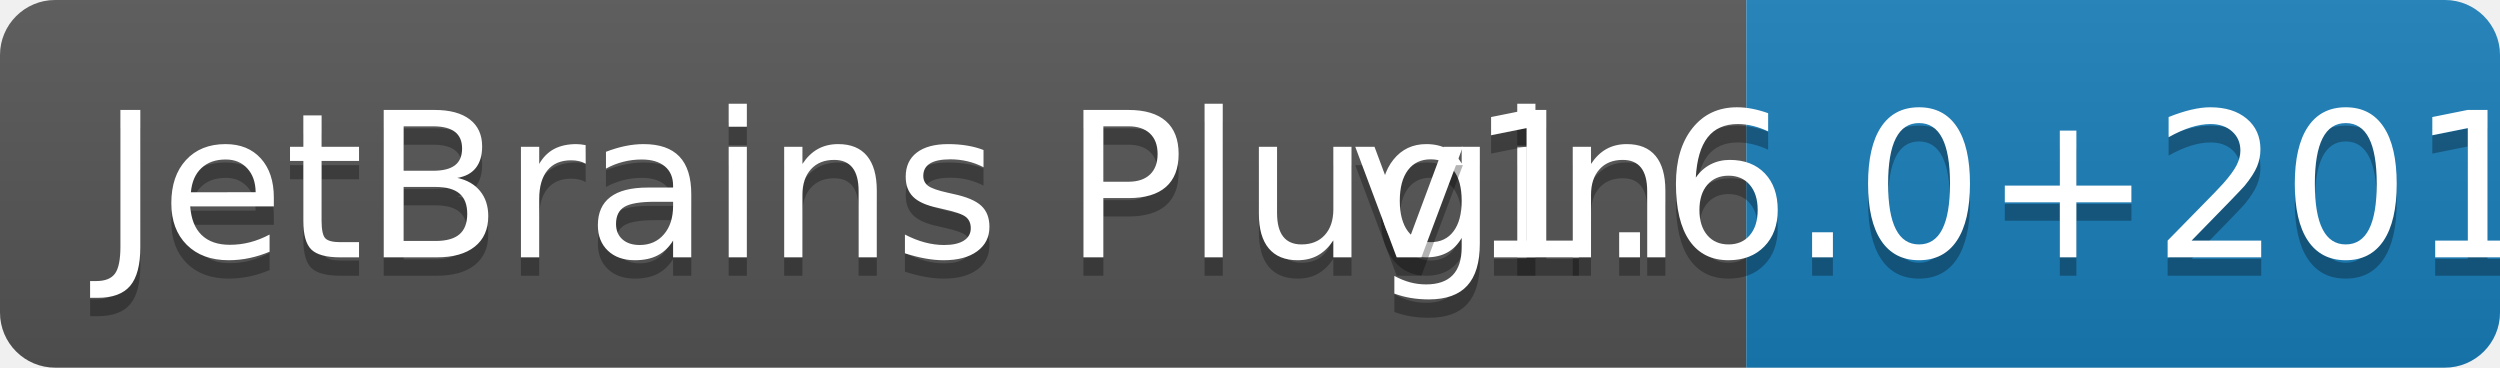
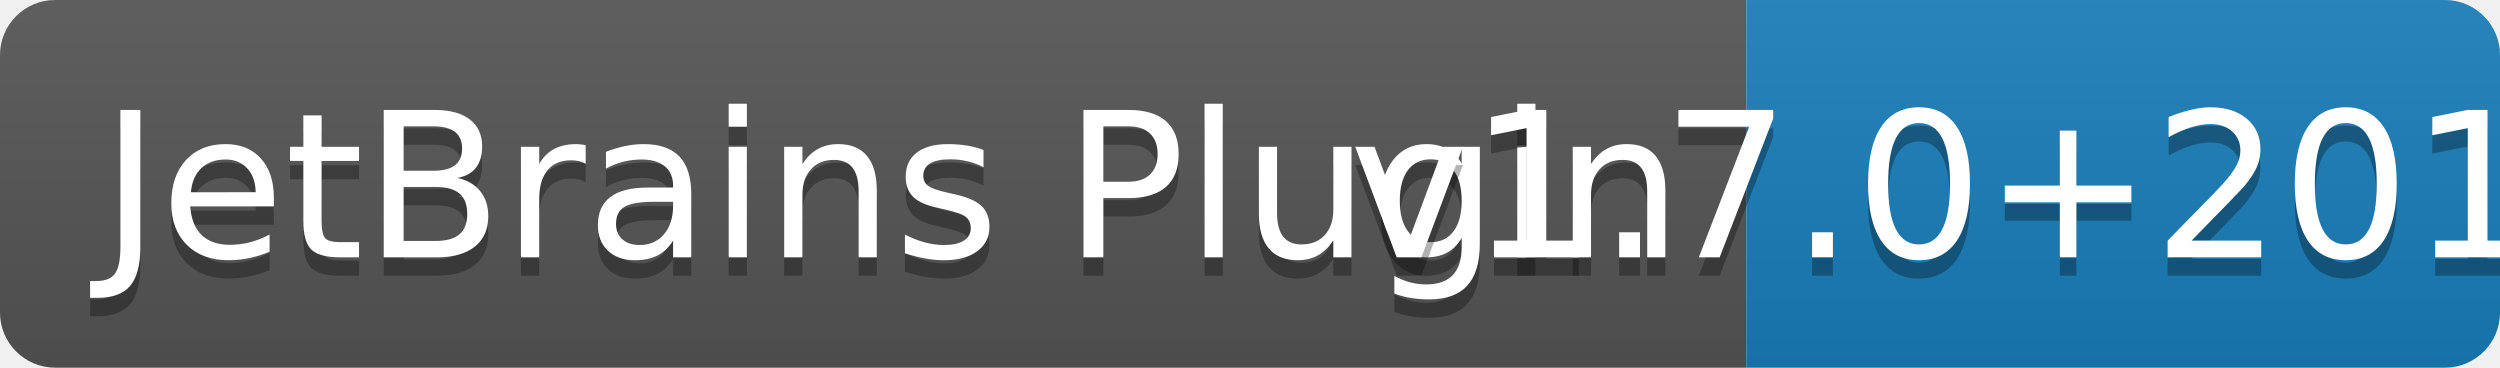
<svg xmlns="http://www.w3.org/2000/svg" width="136" height="20">
  <linearGradient id="b" x2="0" y2="100%">
    <stop offset="0" stop-color="#bbb" stop-opacity=".1" />
    <stop offset="1" stop-opacity=".1" />
  </linearGradient>
  <clipPath id="a">
    <rect width="136" height="20" rx="3" fill="#fff" />
  </clipPath>
  <g clip-path="url(#a)">
    <path fill="#555" d="M0 0h95v20H0z" />
    <path fill="#187eba" d="M95 0h41v20H95z" />
    <path fill="url(#b)" d="M0 0h136v20H0z" />
  </g>
  <g fill="#fff" text-anchor="middle" font-family="DejaVu Sans,Verdana,Geneva,sans-serif" font-size="110">
    <text x="485" y="150" fill="#010101" fill-opacity=".3" transform="scale(.1)" textLength="850">JetBrains Plugin</text>
    <text x="485" y="140" transform="scale(.1)" textLength="850">JetBrains Plugin</text>
-     <text x="1145" y="150" fill="#010101" fill-opacity=".3" transform="scale(.1)" textLength="310">v1.6.0+2016.3</text>
-     <text x="1145" y="140" transform="scale(.1)" textLength="310">v1.6.0+2016.3</text>
+     <text x="1145" y="150" fill="#010101" fill-opacity=".3" transform="scale(.1)" textLength="310">v1.7.0+2016.3</text>
+     <text x="1145" y="140" transform="scale(.1)" textLength="310">v1.7.0+2016.3</text>
  </g>
</svg>
